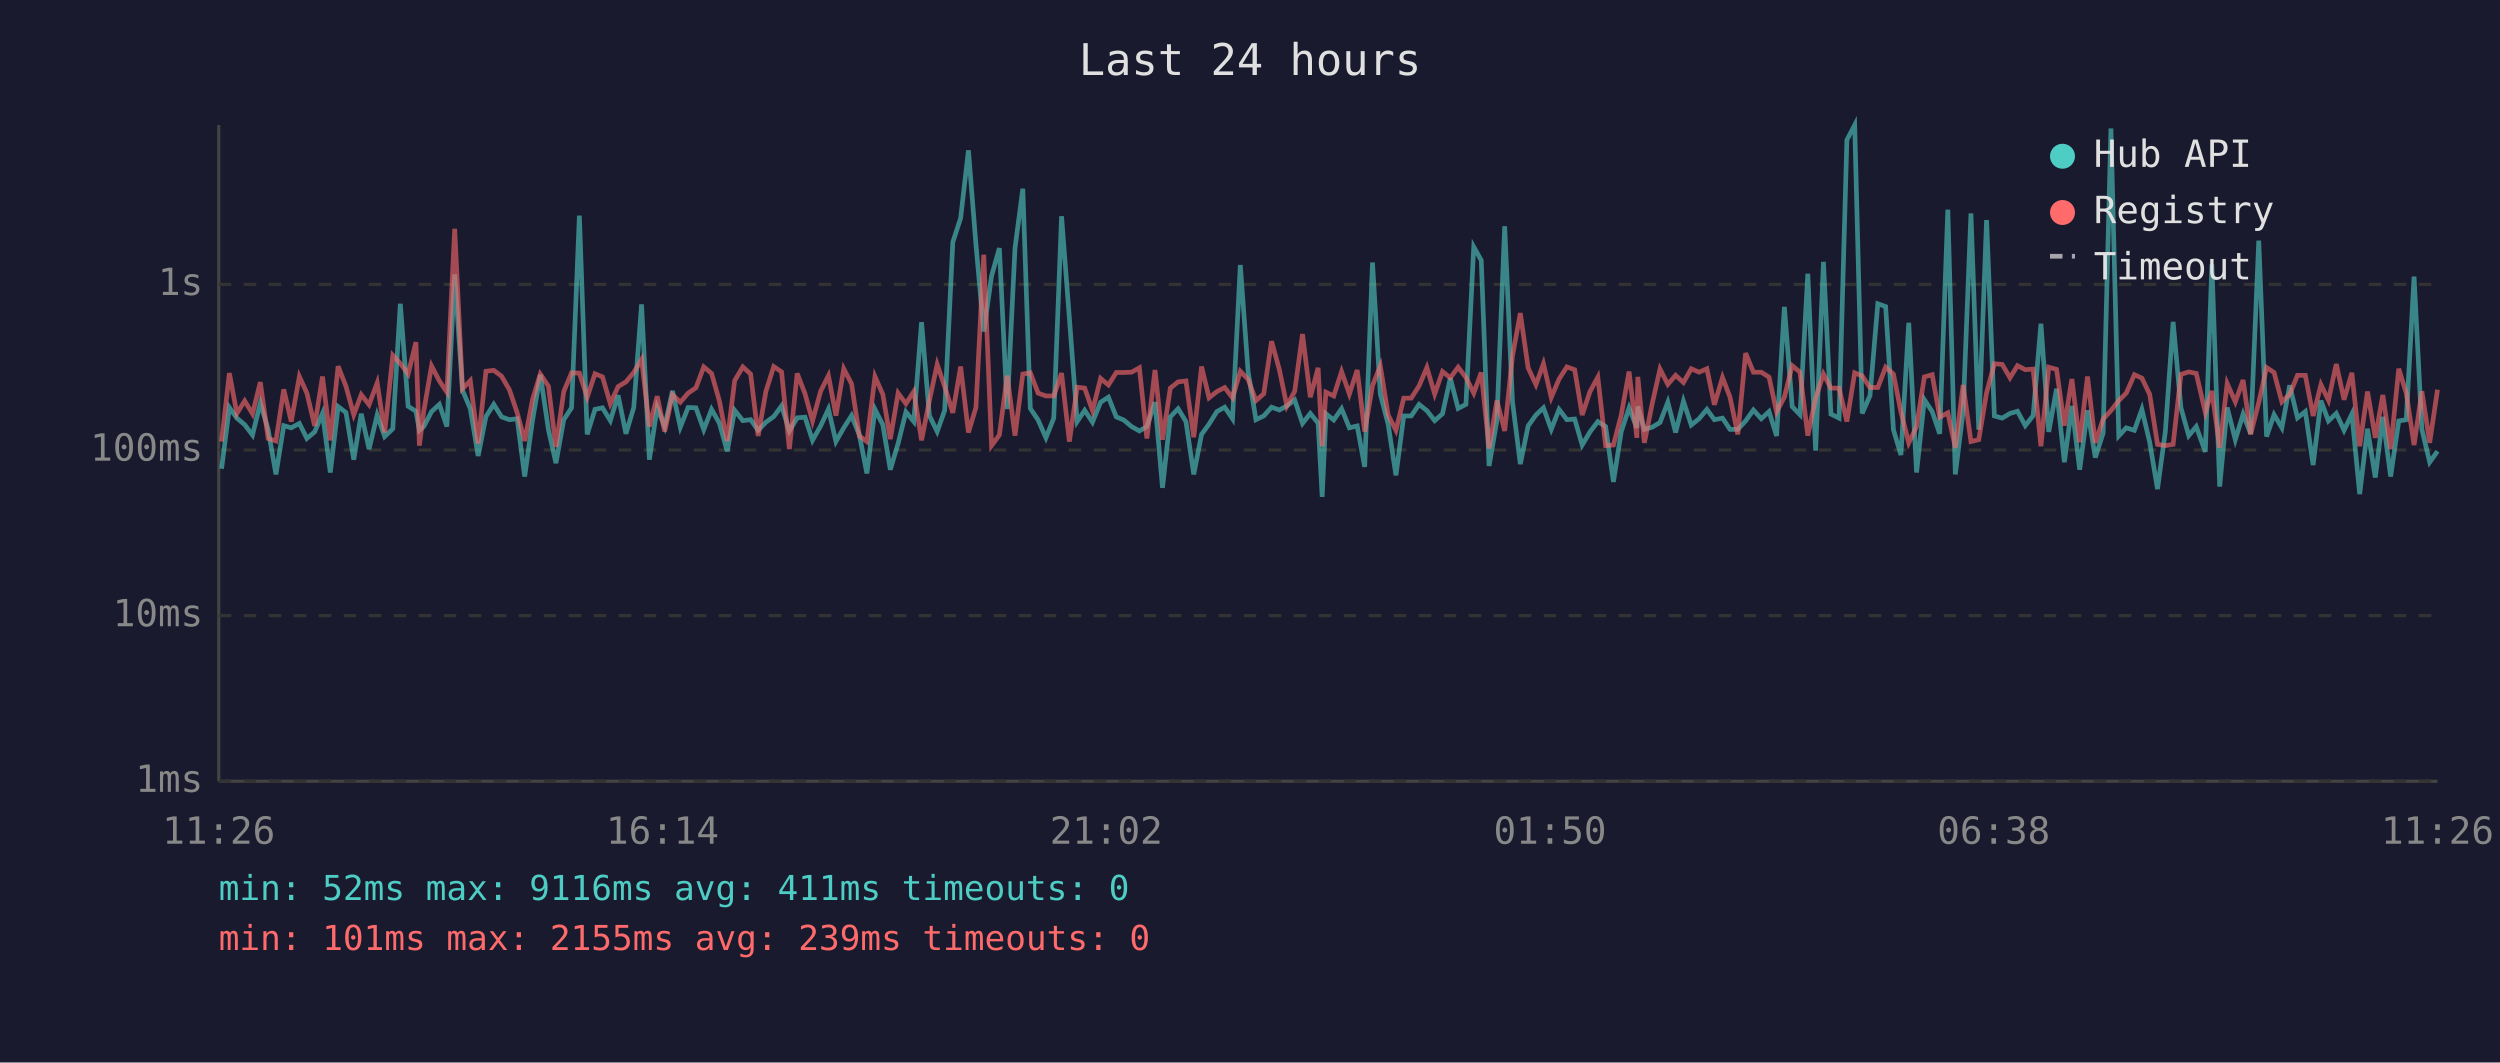
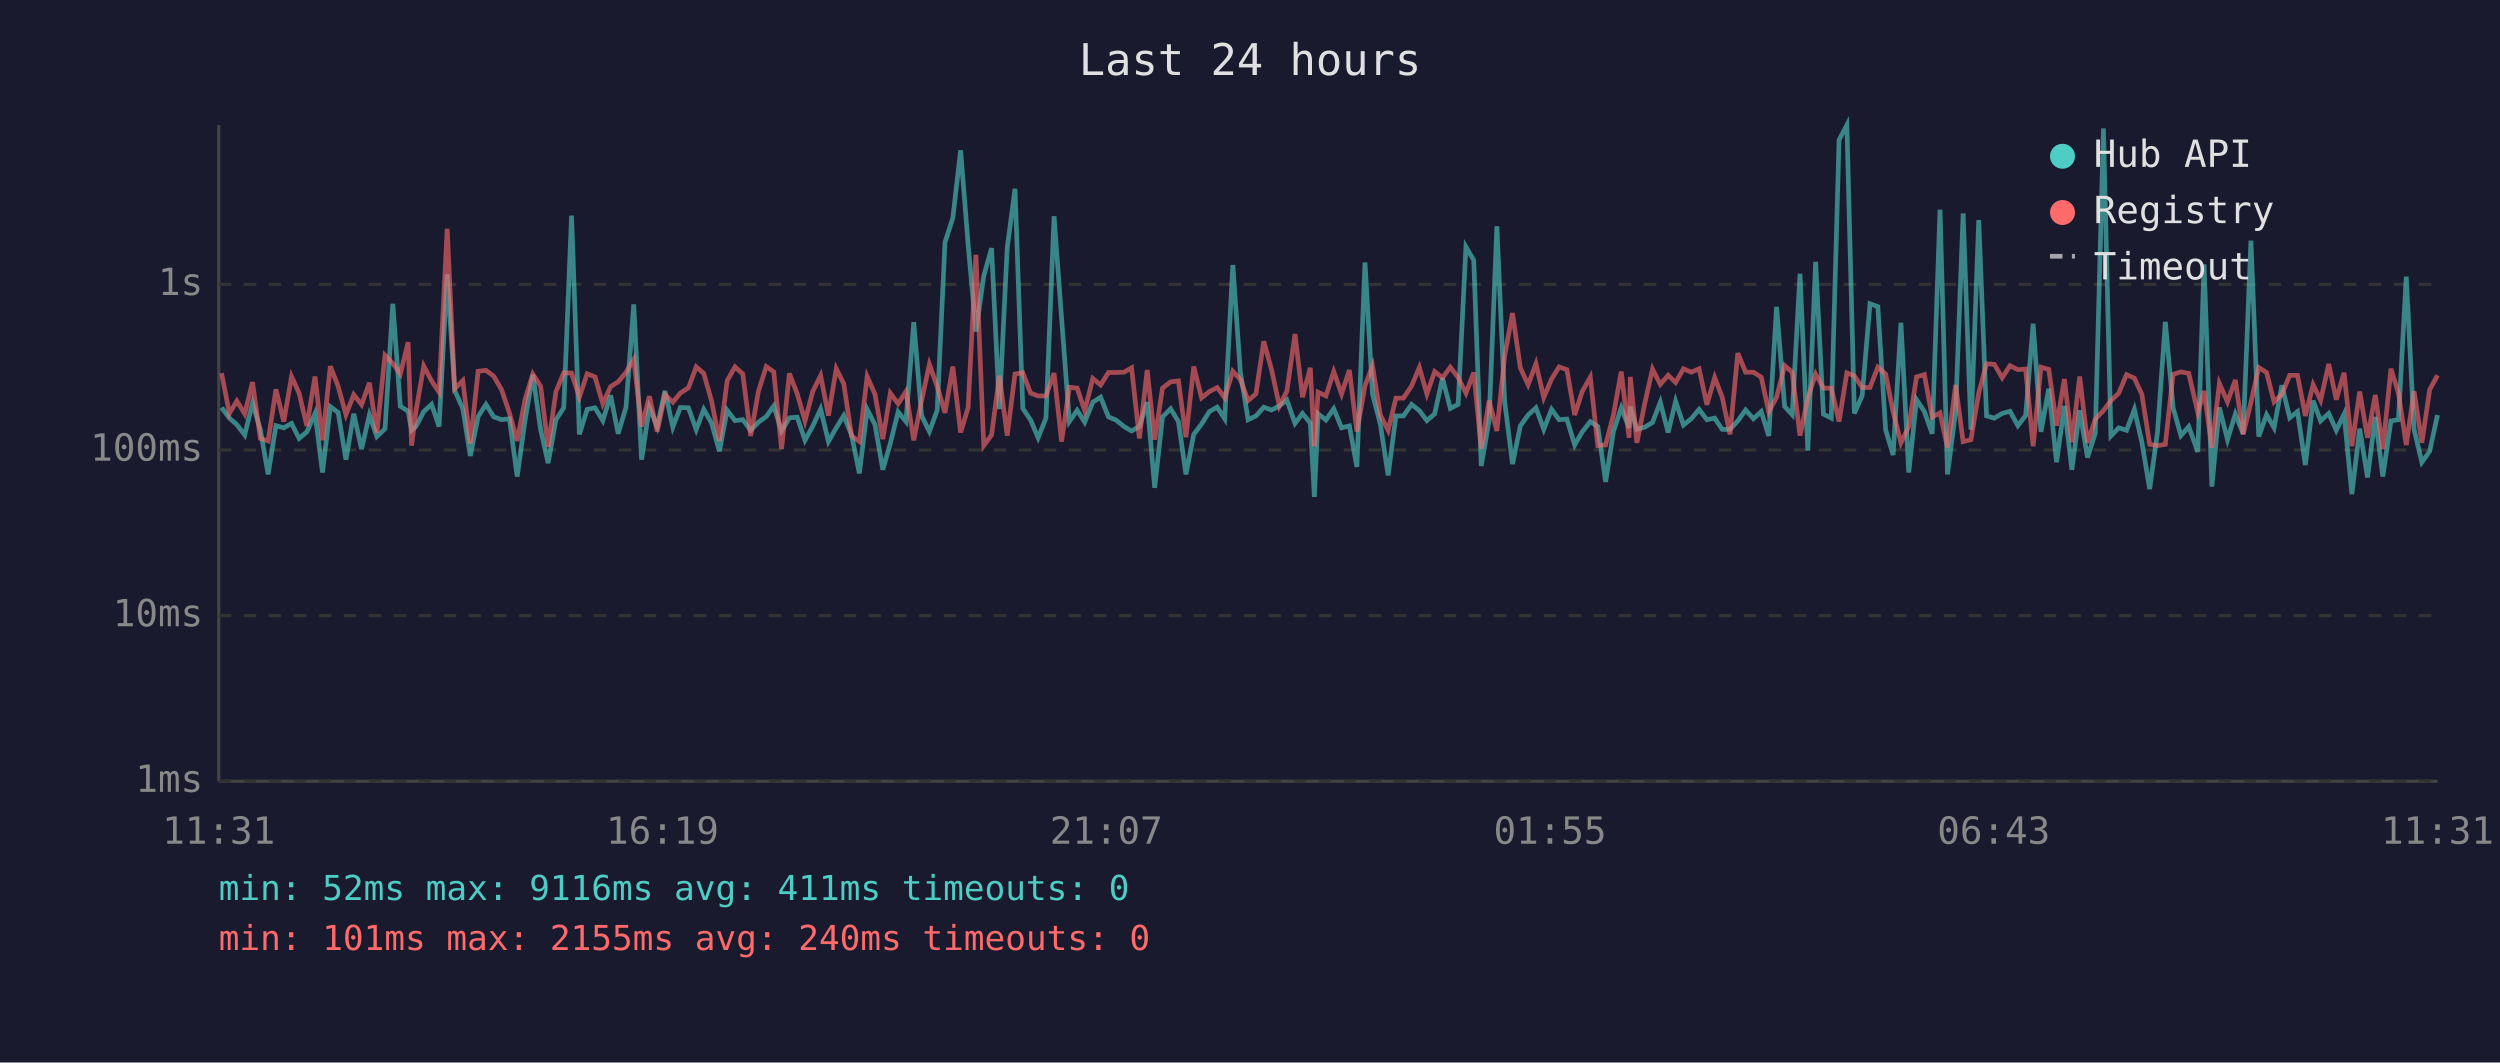
<svg xmlns="http://www.w3.org/2000/svg" viewBox="0 0 800 340" font-family="monospace" font-size="12">
  <rect width="800" height="340" fill="#1a1a2e" />
  <text x="400" y="24" fill="#e0e0e0" font-size="14" text-anchor="middle">Last 24 hours</text>
  <line x1="70" y1="40" x2="70" y2="250" stroke="#444" stroke-width="1" />
  <line x1="70" y1="250" x2="780" y2="250" stroke="#444" stroke-width="1" />
  <line x1="70" y1="250" x2="780" y2="250" stroke="#333" stroke-width="1" stroke-dasharray="4" />
  <text x="65" y="250" fill="#888" text-anchor="end" dominant-baseline="middle">1ms</text>
  <line x1="70" y1="197" x2="780" y2="197" stroke="#333" stroke-width="1" stroke-dasharray="4" />
  <text x="65" y="197" fill="#888" text-anchor="end" dominant-baseline="middle">10ms</text>
  <line x1="70" y1="144" x2="780" y2="144" stroke="#333" stroke-width="1" stroke-dasharray="4" />
  <text x="65" y="144" fill="#888" text-anchor="end" dominant-baseline="middle">100ms</text>
  <line x1="70" y1="91" x2="780" y2="91" stroke="#333" stroke-width="1" stroke-dasharray="4" />
  <text x="65" y="91" fill="#888" text-anchor="end" dominant-baseline="middle">1s</text>
-   <text x="70" y="270" fill="#888" text-anchor="middle">11:26</text>
-   <text x="212" y="270" fill="#888" text-anchor="middle">16:14</text>
-   <text x="354" y="270" fill="#888" text-anchor="middle">21:02</text>
-   <text x="496" y="270" fill="#888" text-anchor="middle">01:50</text>
-   <text x="638" y="270" fill="#888" text-anchor="middle">06:38</text>
-   <text x="780" y="270" fill="#888" text-anchor="middle">11:26</text>
-   <polyline points="70.9,150.0 73.4,130.4 75.8,133.8 78.3,135.9 80.8,139.2 83.3,129.0 85.8,137.4 88.3,151.8 90.8,136.2 93.2,136.9 95.8,135.5 98.2,140.3 100.7,138.2 103.2,132.3 105.7,151.2 108.2,130.1 110.7,132.0 113.2,147.1 115.6,132.4 118.1,143.7 120.7,132.8 123.1,139.7 125.7,137.2 128.1,97.2 130.6,130.0 133.1,131.6 134.2,137.7 135.6,136.5 138.1,131.7 140.6,129.4 143.0,136.5 145.5,87.8 148.0,124.9 150.5,130.8 153.0,145.9 155.5,133.3 158.0,129.4 160.5,133.4 163.0,134.3 165.5,134.0 167.9,152.5 170.4,134.6 172.9,119.9 175.5,137.5 177.9,148.2 180.4,134.3 182.9,130.5 185.4,69.0 187.9,139.0 190.4,131.0 192.8,130.5 195.3,134.6 197.8,126.5 200.3,138.8 202.8,130.4 205.3,97.4 207.8,147.1 210.3,130.4 212.7,136.5 215.2,125.1 217.7,136.7 220.2,130.4 222.7,130.5 225.2,137.5 227.7,131.0 230.2,135.4 232.7,144.4 235.1,131.3 237.7,134.6 240.2,134.3 242.6,137.7 245.1,135.1 247.6,133.3 250.1,129.9 252.6,137.9 255.1,133.7 257.6,133.5 260.0,140.9 262.6,136.3 265.1,130.9 267.5,141.3 270.0,136.9 272.5,133.0 275.0,139.2 277.4,151.5 280.0,131.0 282.5,135.9 284.9,150.3 287.4,141.9 289.9,131.8 292.4,134.9 294.9,103.1 297.4,133.0 299.9,138.1 302.3,131.3 304.9,77.5 307.4,69.8 309.9,48.1 312.3,78.2 314.8,106.1 317.3,88.3 319.8,79.4 322.3,130.9 324.8,79.4 327.3,60.4 329.7,130.7 332.2,134.4 334.7,140.1 337.2,133.8 339.7,69.2 342.2,101.8 344.7,134.9 347.1,131.3 349.6,135.1 352.2,128.7 354.7,127.1 357.2,133.4 359.6,134.4 362.1,136.5 364.6,137.9 367.0,136.5 369.6,128.7 372.0,156.1 374.5,133.4 377.0,130.8 379.5,134.9 382.0,151.8 384.5,139.0 386.9,135.7 389.4,131.7 391.9,130.3 394.4,134.0 396.9,84.8 399.4,119.0 401.9,134.3 404.4,133.1 406.9,130.3 409.4,131.2 411.8,129.9 414.3,128.0 416.8,135.5 419.3,132.3 421.8,135.4 423.1,159.0 424.3,132.4 426.8,134.4 429.3,130.8 431.8,136.9 434.3,136.3 436.7,149.4 439.2,84.0 441.7,126.1 444.2,135.7 446.7,152.1 449.2,133.1 451.6,133.1 454.1,129.4 456.6,131.4 459.1,134.6 461.6,132.4 464.1,121.0 466.6,130.7 469.1,129.4 471.6,79.0 474.0,83.3 476.5,149.1 479.0,134.6 481.5,72.4 484.0,128.6 486.5,148.5 489.0,136.3 491.5,132.8 493.9,130.5 496.4,137.4 498.9,131.0 501.4,134.3 503.9,134.1 506.3,142.4 508.8,138.2 511.3,134.9 513.8,136.5 516.3,154.2 518.8,138.1 521.3,130.5 523.8,136.9 524.1,130.1 526.2,137.4 528.7,136.7 531.2,135.2 533.7,128.7 536.2,138.4 538.7,128.4 541.2,136.0 543.7,134.0 546.2,131.0 548.6,134.3 551.2,133.8 553.6,137.4 556.1,137.4 558.6,134.7 561.1,131.2 563.6,134.0 566.1,131.7 568.5,139.5 571.0,98.2 573.5,130.1 576.0,132.7 578.5,87.6 581.0,144.2 583.5,83.8 585.9,132.5 588.5,133.8 591.0,44.8 593.5,40.0 595.9,132.3 598.4,126.6 600.9,97.2 603.4,98.1 605.9,137.5 608.3,145.6 610.8,103.3 613.3,151.2 615.8,127.9 618.3,131.7 620.7,138.8 623.3,67.1 625.7,151.8 628.2,131.6 630.7,68.3 633.2,137.5 635.7,70.4 638.2,133.1 640.7,133.8 643.2,132.3 645.6,131.6 648.1,136.2 650.6,133.0 653.1,103.6 655.6,138.2 658.1,124.4 660.6,147.9 663.0,129.9 665.5,150.3 668.0,131.3 670.5,146.4 673.0,138.6 675.5,41.1 678.0,139.5 680.4,136.9 683.0,137.7 685.4,131.0 687.9,141.5 690.4,156.5 692.9,138.2 695.4,103.0 697.9,130.5 700.4,139.4 702.8,136.5 705.7,144.6 707.8,84.6 710.3,155.7 712.7,130.4 715.3,140.7 717.8,132.5 720.2,138.8 722.8,77.0 725.3,139.7 727.7,132.7 730.2,136.9 732.7,123.3 735.2,133.7 737.7,131.7 740.2,148.8 742.7,128.2 745.1,134.7 747.6,132.3 750.1,137.7 752.6,132.5 755.1,158.1 757.6,137.2 760.1,152.8 762.5,133.4 765.0,152.5 767.6,134.7 770.0,134.3 772.5,88.5 775.0,137.4 777.5,147.9 780.0,144.4" fill="none" stroke="#4ecdc4" stroke-width="1.5" opacity="0.6" />
-   <polyline points="70.9,141.3 73.4,119.4 75.8,132.3 78.3,128.3 80.8,132.4 83.3,122.3 85.8,140.3 88.3,141.1 90.8,124.6 93.2,134.9 95.8,120.5 98.2,125.8 100.7,136.3 103.2,120.5 105.7,140.9 108.2,117.2 110.7,123.6 113.2,132.7 115.6,126.3 118.1,129.5 120.7,122.5 123.1,138.4 125.7,113.7 128.1,116.3 130.6,119.7 133.1,109.5 134.2,142.6 135.6,131.6 138.1,117.1 140.6,121.9 143.0,125.5 145.5,73.2 148.0,124.4 150.5,121.8 153.0,141.9 155.5,118.8 158.0,118.5 160.5,120.4 163.0,124.7 165.5,132.1 167.9,141.1 170.4,127.9 172.9,119.7 175.5,123.6 177.9,143.0 180.4,125.3 182.9,119.3 185.4,119.4 187.9,127.1 190.4,119.6 192.8,120.6 195.3,129.2 197.8,123.7 200.3,122.2 202.8,119.2 205.3,115.0 207.8,136.5 210.3,126.8 212.7,138.1 215.2,126.3 217.7,128.7 220.2,125.8 222.7,124.1 225.2,117.4 227.7,119.5 230.2,128.3 232.7,141.1 235.1,121.8 237.7,117.4 240.2,119.7 242.6,139.5 245.1,125.2 247.6,117.3 250.1,119.0 252.6,143.7 255.1,119.5 257.6,126.0 260.0,134.7 262.6,125.2 265.1,120.2 267.5,133.0 270.0,118.0 272.5,122.8 275.0,139.5 277.4,141.3 280.0,120.5 282.5,126.2 284.9,140.5 287.4,125.8 289.9,129.2 292.4,125.3 294.9,140.9 297.4,128.2 299.9,116.6 302.3,123.7 304.9,132.1 307.4,117.3 309.9,138.4 312.3,130.4 314.8,81.5 317.3,142.6 319.8,139.2 322.3,120.2 324.8,139.4 327.3,119.7 329.7,119.3 332.2,125.8 334.7,126.7 337.2,126.7 339.7,119.4 342.2,141.3 344.7,123.9 347.1,124.2 349.6,131.4 352.2,121.1 354.7,123.2 357.2,119.2 359.6,119.2 362.1,119.1 364.6,117.7 367.0,140.3 369.6,118.4 372.0,140.7 374.5,124.2 377.0,122.2 379.5,121.9 382.0,139.9 384.5,117.3 386.9,127.3 389.4,125.3 391.9,124.0 394.4,127.3 396.9,118.8 399.4,121.4 401.9,128.2 404.4,126.0 406.9,109.2 409.4,118.3 411.8,129.9 414.3,125.2 416.8,106.9 419.3,127.1 421.8,117.7 423.1,142.8 424.3,125.5 426.8,126.7 429.3,118.9 431.8,126.1 434.3,118.4 436.7,138.1 439.2,123.4 441.7,117.1 444.2,132.8 446.7,137.7 449.2,127.4 451.6,127.4 454.1,123.5 456.6,117.6 459.1,126.1 461.6,118.9 464.1,120.9 466.6,117.5 469.1,120.8 471.6,125.8 474.0,119.2 476.5,143.5 479.0,128.2 481.5,137.9 484.0,113.9 486.5,100.2 489.0,117.7 491.5,123.1 493.9,116.4 496.4,127.2 498.9,121.3 501.4,117.4 503.9,118.3 506.3,132.8 508.8,125.3 511.3,120.7 513.8,142.6 516.3,142.4 518.8,132.8 521.3,118.9 523.8,140.1 524.1,120.6 526.2,141.7 528.7,129.2 531.2,118.1 533.7,123.0 536.2,120.1 538.7,122.4 541.2,118.0 543.7,119.1 546.2,118.0 548.6,129.5 551.2,120.8 553.6,127.1 556.1,139.0 558.6,113.0 561.1,119.1 563.6,119.1 566.1,120.7 568.5,131.8 571.0,127.1 573.5,117.0 576.0,119.1 578.5,139.4 581.0,127.4 583.5,119.7 585.9,124.2 588.5,124.2 591.0,134.9 593.5,119.3 595.9,120.3 598.4,124.0 600.9,124.0 603.4,117.5 605.9,119.7 608.3,131.8 610.8,141.7 613.3,136.5 615.8,120.6 618.3,119.9 620.7,133.5 623.3,132.1 625.7,143.3 628.2,123.2 630.7,141.3 633.2,140.7 635.7,125.7 638.2,116.4 640.7,116.6 643.2,120.9 645.6,117.0 648.1,118.3 650.6,118.1 653.1,142.8 655.6,117.5 658.1,118.2 660.6,136.2 663.0,121.3 665.5,141.5 668.0,120.5 670.5,141.7 673.0,134.1 675.5,131.4 678.0,128.2 680.4,125.8 683.0,119.9 685.4,121.0 687.9,126.2 690.4,142.2 692.9,142.6 695.4,142.2 697.9,119.8 700.4,119.0 702.8,119.5 705.7,132.0 707.8,125.1 710.3,143.3 712.7,122.7 715.3,128.6 717.8,121.6 720.2,139.0 722.8,128.8 725.3,117.6 727.7,119.2 730.2,128.6 732.7,126.2 735.2,120.1 737.7,120.1 740.2,133.1 742.7,123.1 745.1,128.1 747.6,116.5 750.1,127.9 752.6,119.3 755.1,142.8 757.6,125.3 760.1,140.1 762.5,126.4 765.0,143.7 767.6,118.0 770.0,125.8 772.5,142.4 775.0,125.2 777.5,141.7 780.0,124.7" fill="none" stroke="#ff6b6b" stroke-width="1.5" opacity="0.6" />
+   <text x="70" y="270" fill="#888" text-anchor="middle">11:31</text>
+   <text x="212" y="270" fill="#888" text-anchor="middle">16:19</text>
+   <text x="354" y="270" fill="#888" text-anchor="middle">21:07</text>
+   <text x="496" y="270" fill="#888" text-anchor="middle">01:55</text>
+   <text x="638" y="270" fill="#888" text-anchor="middle">06:43</text>
+   <text x="780" y="270" fill="#888" text-anchor="middle">11:31</text>
+   <polyline points="70.9,130.4 73.4,133.8 75.8,135.9 78.3,139.2 80.8,129.0 83.3,137.4 85.8,151.8 88.3,136.2 90.8,136.9 93.3,135.5 95.7,140.3 98.2,138.2 100.8,132.3 103.2,151.2 105.7,130.1 108.2,132.0 110.7,147.1 113.2,132.4 115.7,143.7 118.2,132.8 120.6,139.7 123.2,137.2 125.7,97.2 128.1,130.0 130.6,131.6 131.7,137.7 133.1,136.5 135.6,131.7 138.1,129.4 140.5,136.5 143.1,87.8 145.5,124.9 148.1,130.8 150.5,145.9 153.0,133.3 155.5,129.4 158.0,133.4 160.5,134.3 163.0,134.0 165.5,152.5 168.0,134.6 170.5,119.9 173.0,137.5 175.4,148.2 177.9,134.3 180.4,130.5 182.9,69.0 185.4,139.0 187.9,131.0 190.4,130.5 192.9,134.6 195.4,126.5 197.8,138.8 200.3,130.4 202.8,97.4 205.3,147.1 207.8,130.4 210.3,136.5 212.8,125.1 215.3,136.7 217.7,130.4 220.3,130.5 222.8,137.5 225.2,131.0 227.7,135.4 230.2,144.4 232.7,131.3 235.2,134.6 237.7,134.3 240.2,137.7 242.7,135.1 245.2,133.3 247.6,129.9 250.1,137.9 252.6,133.7 255.1,133.5 257.6,140.9 260.1,136.3 262.6,130.9 265.1,141.3 267.6,136.9 270.0,133.0 272.5,139.2 275.0,151.5 277.5,131.0 280.0,135.9 282.5,150.3 284.9,141.9 287.4,131.8 289.9,134.9 292.4,103.1 294.9,133.0 297.4,138.1 299.9,131.3 302.4,77.5 304.9,69.8 307.4,48.1 309.8,78.2 312.3,106.1 314.8,88.3 317.3,79.4 319.8,130.9 322.3,79.4 324.8,60.4 327.3,130.7 329.8,134.4 332.2,140.1 334.7,133.8 337.3,69.2 339.7,101.8 342.2,134.9 344.7,131.3 347.1,135.1 349.7,128.7 352.2,127.1 354.7,133.4 357.1,134.4 359.7,136.5 362.1,137.9 364.6,136.5 367.1,128.7 369.5,156.1 372.0,133.4 374.6,130.8 377.1,134.9 379.5,151.8 382.0,139.0 384.5,135.7 387.0,131.7 389.5,130.3 391.9,134.0 394.5,84.8 396.9,119.0 399.4,134.3 401.9,133.1 404.4,130.3 406.9,131.2 409.4,129.9 411.8,128.0 414.4,135.5 416.8,132.3 419.3,135.4 420.6,159.0 421.8,132.4 424.3,134.4 426.8,130.8 429.3,136.9 431.8,136.3 434.2,149.4 436.8,84.0 439.2,126.1 441.7,135.7 444.2,152.1 446.7,133.1 449.1,133.1 451.7,129.4 454.2,131.4 456.6,134.6 459.1,132.4 461.6,121.0 464.1,130.7 466.6,129.4 469.1,79.0 471.6,83.3 474.0,149.1 476.5,134.6 479.0,72.4 481.5,128.6 484.0,148.5 486.5,136.3 489.0,132.8 491.5,130.5 494.0,137.4 496.5,131.0 498.9,134.3 501.4,134.1 503.9,142.4 506.3,138.2 508.9,134.9 511.3,136.5 513.8,154.2 516.3,138.1 518.8,130.5 521.3,136.9 521.7,130.1 523.8,137.4 526.3,136.7 528.8,135.2 531.3,128.7 533.8,138.4 536.2,128.4 538.7,136.0 541.2,134.0 543.7,131.0 546.2,134.3 548.7,133.8 551.1,137.4 553.6,137.4 556.1,134.7 558.6,131.2 561.1,134.0 563.6,131.7 566.0,139.5 568.5,98.2 571.1,130.1 573.5,132.7 576.0,87.6 578.5,144.2 581.0,83.8 583.5,132.5 586.0,133.8 588.5,44.8 591.0,40.0 593.4,132.3 595.9,126.6 598.4,97.2 600.9,98.1 603.4,137.5 605.8,145.6 608.3,103.3 610.8,151.2 613.3,127.9 615.8,131.7 618.3,138.8 620.8,67.1 623.2,151.8 625.8,131.6 628.2,68.3 630.7,137.5 633.2,70.4 635.7,133.1 638.2,133.8 640.7,132.3 643.2,131.6 645.7,136.2 648.2,133.0 650.6,103.6 653.1,138.2 655.6,124.4 658.1,147.9 660.6,129.9 663.0,150.3 665.5,131.3 668.0,146.4 670.5,138.6 673.1,41.1 675.5,139.5 678.0,136.9 680.5,137.7 683.0,131.0 685.4,141.5 687.9,156.5 690.4,138.2 692.9,103.0 695.4,130.5 697.9,139.4 700.4,136.5 703.3,144.6 705.3,84.6 707.8,155.7 710.2,130.4 712.8,140.7 715.3,132.5 717.8,138.8 720.3,77.0 722.8,139.7 725.3,132.7 727.7,136.9 730.2,123.3 732.7,133.7 735.2,131.7 737.7,148.8 740.2,128.2 742.6,134.7 745.2,132.3 747.6,137.7 750.1,132.5 752.6,158.1 755.1,137.2 757.6,152.8 760.1,133.4 762.5,152.5 765.1,134.7 767.5,134.3 770.0,88.5 772.5,137.4 775.0,147.9 777.5,144.4 780.0,132.8" fill="none" stroke="#4ecdc4" stroke-width="1.5" opacity="0.6" />
+   <polyline points="70.9,119.4 73.4,132.3 75.8,128.3 78.3,132.4 80.8,122.3 83.3,140.3 85.8,141.1 88.3,124.6 90.8,134.9 93.3,120.5 95.7,125.8 98.2,136.3 100.8,120.5 103.2,140.9 105.7,117.2 108.2,123.6 110.7,132.7 113.2,126.3 115.7,129.5 118.2,122.5 120.6,138.4 123.2,113.7 125.7,116.3 128.1,119.7 130.6,109.5 131.7,142.6 133.1,131.6 135.6,117.1 138.1,121.9 140.5,125.5 143.1,73.2 145.5,124.4 148.1,121.8 150.5,141.9 153.0,118.8 155.5,118.5 158.0,120.4 160.5,124.7 163.0,132.1 165.5,141.1 168.0,127.9 170.5,119.7 173.0,123.6 175.4,143.0 177.9,125.3 180.4,119.3 182.9,119.4 185.4,127.1 187.9,119.6 190.4,120.6 192.9,129.2 195.4,123.7 197.8,122.2 200.3,119.2 202.8,115.0 205.3,136.5 207.8,126.8 210.3,138.1 212.8,126.3 215.3,128.7 217.7,125.8 220.3,124.1 222.8,117.4 225.2,119.5 227.7,128.3 230.2,141.1 232.7,121.8 235.2,117.4 237.7,119.7 240.2,139.5 242.7,125.2 245.2,117.3 247.6,119.0 250.1,143.7 252.6,119.5 255.1,126.0 257.6,134.7 260.1,125.2 262.6,120.2 265.1,133.0 267.6,118.0 270.0,122.8 272.5,139.5 275.0,141.3 277.5,120.5 280.0,126.2 282.5,140.5 284.9,125.8 287.4,129.2 289.9,125.3 292.4,140.9 294.9,128.2 297.4,116.6 299.9,123.7 302.4,132.1 304.9,117.3 307.4,138.4 309.8,130.4 312.3,81.5 314.8,142.6 317.3,139.2 319.8,120.2 322.3,139.4 324.8,119.7 327.3,119.3 329.8,125.8 332.2,126.7 334.7,126.7 337.3,119.4 339.7,141.3 342.2,123.9 344.7,124.2 347.1,131.4 349.7,121.1 352.2,123.2 354.7,119.2 357.1,119.2 359.7,119.1 362.1,117.7 364.6,140.3 367.1,118.4 369.5,140.7 372.0,124.2 374.6,122.2 377.1,121.9 379.5,139.9 382.0,117.3 384.5,127.3 387.0,125.3 389.5,124.0 391.9,127.3 394.5,118.8 396.9,121.4 399.4,128.2 401.9,126.0 404.4,109.2 406.9,118.3 409.4,129.9 411.8,125.2 414.4,106.9 416.8,127.1 419.3,117.7 420.6,142.8 421.8,125.5 424.3,126.7 426.8,118.9 429.3,126.1 431.8,118.4 434.2,138.1 436.8,123.4 439.2,117.1 441.7,132.8 444.2,137.7 446.7,127.4 449.1,127.4 451.7,123.5 454.2,117.6 456.6,126.1 459.1,118.9 461.6,120.9 464.1,117.5 466.6,120.8 469.1,125.8 471.6,119.2 474.0,143.5 476.5,128.2 479.0,137.9 481.5,113.9 484.0,100.2 486.5,117.7 489.0,123.1 491.5,116.4 494.0,127.2 496.5,121.3 498.9,117.4 501.4,118.3 503.9,132.8 506.3,125.3 508.9,120.7 511.3,142.6 513.8,142.4 516.3,132.8 518.8,118.9 521.3,140.1 521.7,120.6 523.8,141.7 526.3,129.2 528.8,118.1 531.3,123.0 533.8,120.1 536.2,122.4 538.7,118.0 541.2,119.1 543.7,118.0 546.2,129.5 548.7,120.8 551.1,127.1 553.6,139.0 556.1,113.0 558.6,119.1 561.1,119.1 563.6,120.7 566.0,131.8 568.5,127.1 571.1,117.0 573.5,119.1 576.0,139.4 578.5,127.4 581.0,119.7 583.5,124.2 586.0,124.2 588.5,134.9 591.0,119.3 593.4,120.3 595.9,124.0 598.4,124.0 600.9,117.5 603.4,119.7 605.8,131.8 608.3,141.7 610.8,136.5 613.3,120.6 615.8,119.9 618.3,133.5 620.8,132.1 623.2,143.3 625.8,123.2 628.2,141.3 630.7,140.7 633.2,125.7 635.7,116.4 638.2,116.6 640.7,120.9 643.2,117.0 645.7,118.3 648.2,118.1 650.6,142.8 653.1,117.5 655.6,118.2 658.1,136.2 660.6,121.3 663.0,141.5 665.5,120.5 668.0,141.7 670.5,134.1 673.1,131.4 675.5,128.2 678.0,125.8 680.5,119.9 683.0,121.0 685.4,126.2 687.9,142.2 690.4,142.6 692.9,142.2 695.4,119.8 697.9,119.0 700.4,119.5 703.3,132.0 705.3,125.1 707.8,143.3 710.2,122.7 712.8,128.6 715.3,121.6 717.8,139.0 720.3,128.8 722.8,117.6 725.3,119.2 727.7,128.6 730.2,126.2 732.7,120.1 735.2,120.1 737.7,133.1 740.2,123.1 742.6,128.1 745.2,116.5 747.6,127.9 750.1,119.3 752.6,142.8 755.1,125.3 757.6,140.1 760.1,126.4 762.5,143.7 765.1,118.0 767.5,125.8 770.0,142.4 772.5,125.2 775.0,141.7 777.5,124.7 780.0,120.1" fill="none" stroke="#ff6b6b" stroke-width="1.5" opacity="0.6" />
  <circle cx="660" cy="50" r="4" fill="#4ecdc4" />
  <text x="670" y="50" fill="#e0e0e0" dominant-baseline="middle">Hub API</text>
  <circle cx="660" cy="68" r="4" fill="#ff6b6b" />
  <text x="670" y="68" fill="#e0e0e0" dominant-baseline="middle">Registry</text>
  <line x1="656" y1="82" x2="664" y2="82" stroke="#e0e0e0" stroke-width="1.5" stroke-dasharray="4,3" opacity="0.7" />
  <text x="670" y="86" fill="#e0e0e0" dominant-baseline="middle">Timeout</text>
  <text x="70" y="288" fill="#4ecdc4" font-size="11">min: 52ms  max: 9116ms  avg: 411ms  timeouts: 0</text>
-   <text x="70" y="304" fill="#ff6b6b" font-size="11">min: 101ms  max: 2155ms  avg: 239ms  timeouts: 0</text>
+   <text x="70" y="304" fill="#ff6b6b" font-size="11">min: 101ms  max: 2155ms  avg: 240ms  timeouts: 0</text>
</svg>
